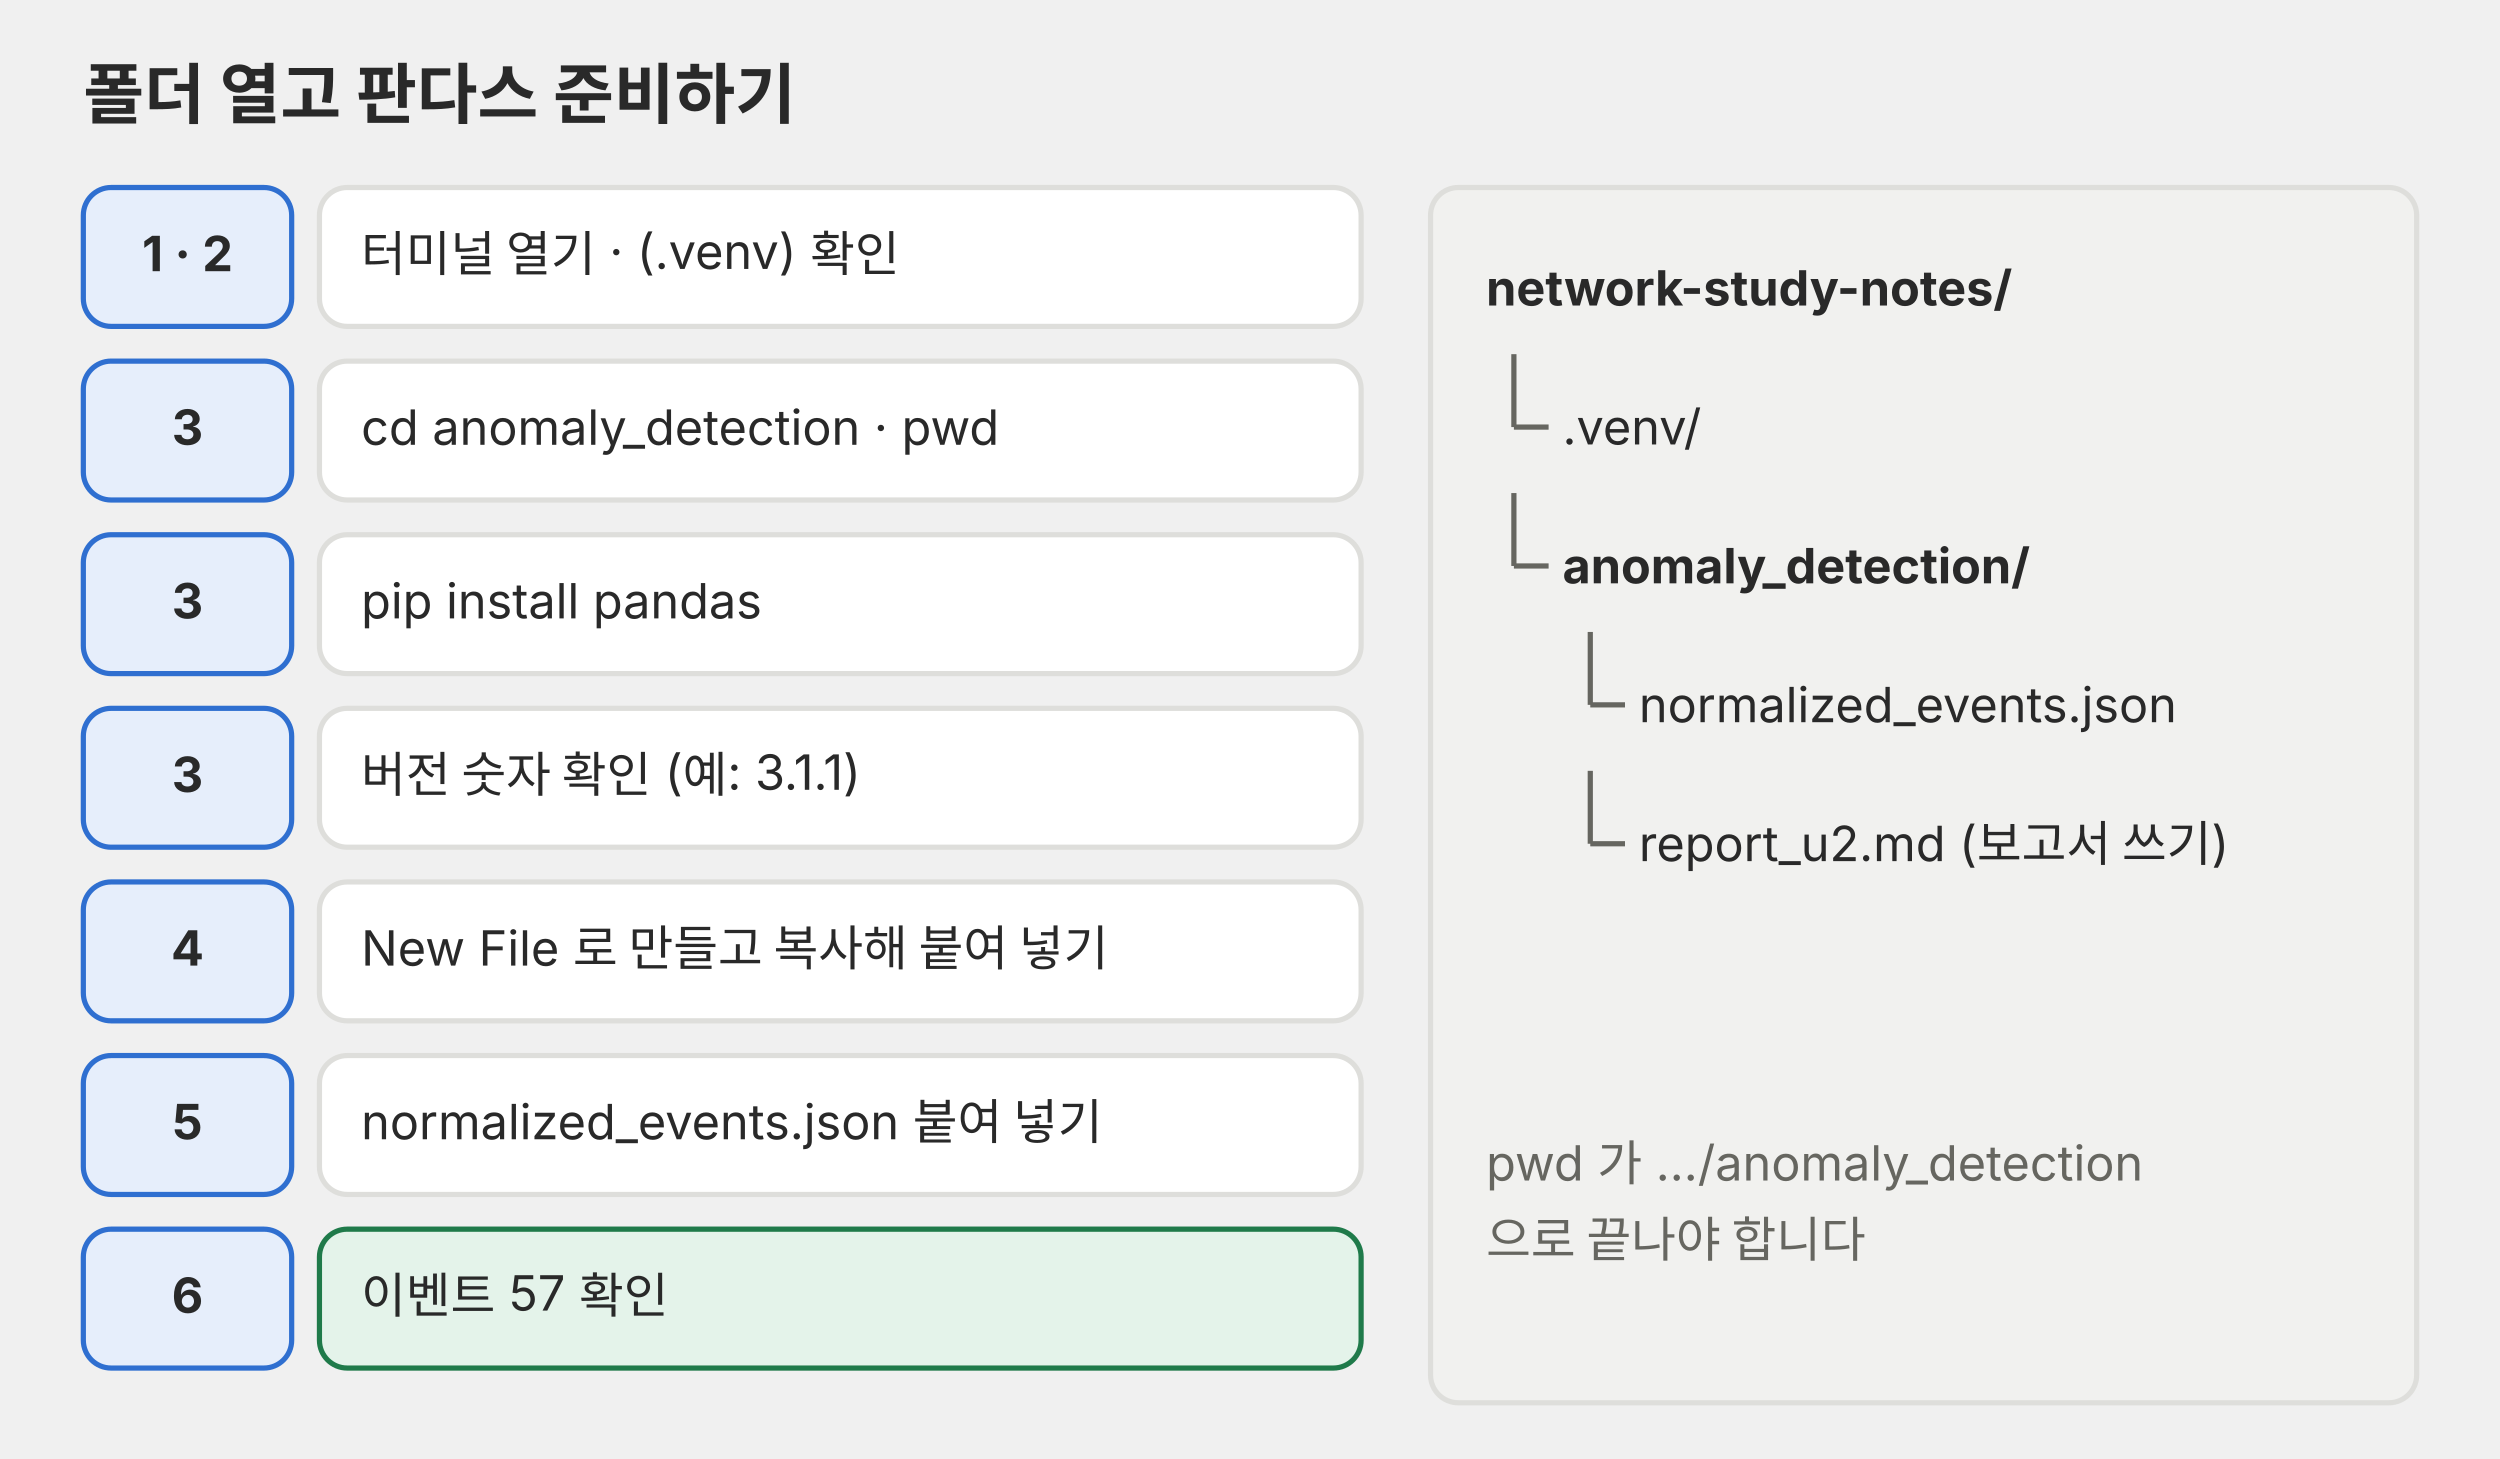
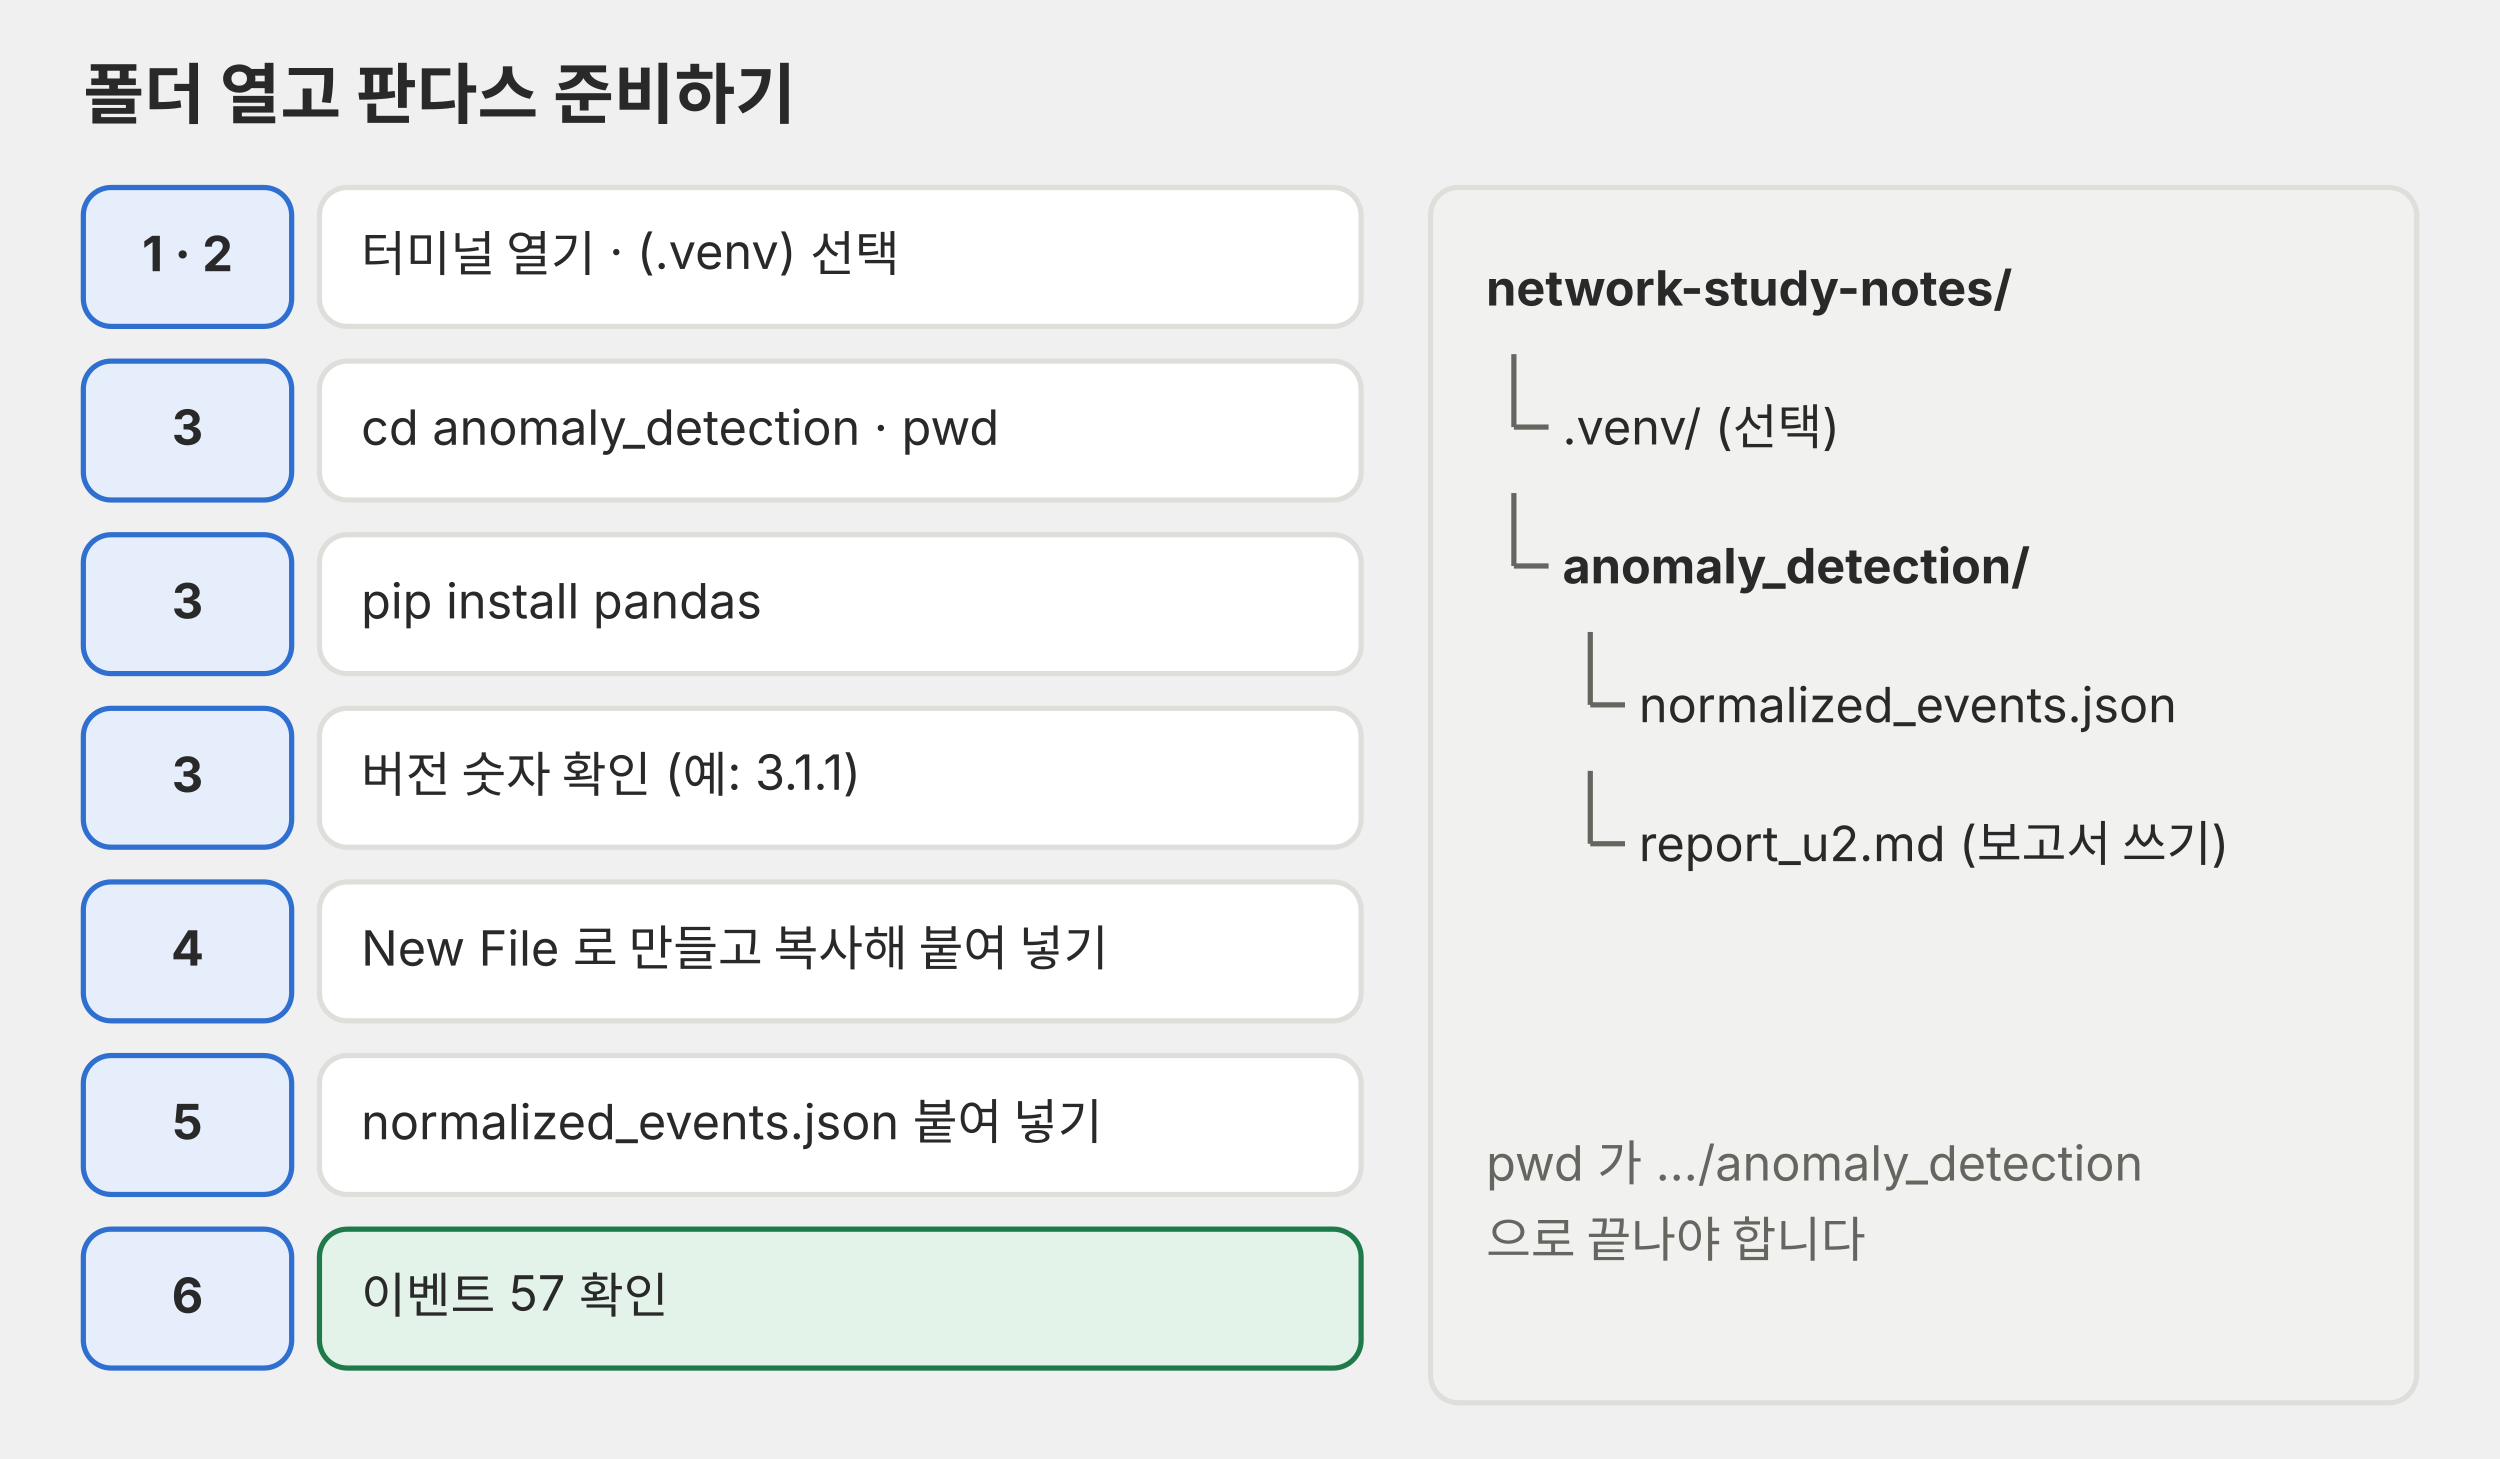
<svg xmlns="http://www.w3.org/2000/svg" viewBox="0 0 720 420" role="img">
  <defs>
    <marker id="a-p02" viewBox="0 0 10 10" refX="9" refY="5" markerWidth="7" markerHeight="7" orient="auto-start-reverse">
      <path d="M0,0 L10,5 L0,10 z" fill="#666660" />
    </marker>
  </defs>
  <g font-family="Pretendard, 'Noto Sans KR', -apple-system, 'Segoe UI', sans-serif">
    <text x="24" y="34" font-size="19" text-anchor="start" fill="#292929" font-weight="700">폴더 열고 판다스 준비하기</text>
    <rect x="24" y="54" width="60" height="40" rx="8" fill="#e6eefb" stroke="#2f6fd0" stroke-width="1.5" />
    <text x="54" y="78.1" font-size="14" text-anchor="middle" fill="#292929" font-weight="700">1 · 2</text>
    <rect x="92" y="54" width="300" height="40" rx="8" fill="#ffffff" stroke="#dededb" stroke-width="1.5" />
-     <text x="104" y="78.1" font-size="14" text-anchor="start" fill="#292929">터미널 열기 · (.venv) 확인</text>
+     <text x="104" y="78.1" font-size="14" text-anchor="start" fill="#292929">터미널 열기 · (.venv) 선택</text>
    <rect x="24" y="104" width="60" height="40" rx="8" fill="#e6eefb" stroke="#2f6fd0" stroke-width="1.5" />
    <text x="54" y="128.1" font-size="14" text-anchor="middle" fill="#292929" font-weight="700">3</text>
    <rect x="92" y="104" width="300" height="40" rx="8" fill="#ffffff" stroke="#dededb" stroke-width="1.5" />
    <text x="104" y="128.1" font-size="14" text-anchor="start" fill="#292929">cd anomaly_detection · pwd</text>
    <rect x="24" y="154" width="60" height="40" rx="8" fill="#e6eefb" stroke="#2f6fd0" stroke-width="1.5" />
    <text x="54" y="178.1" font-size="14" text-anchor="middle" fill="#292929" font-weight="700">3</text>
    <rect x="92" y="154" width="300" height="40" rx="8" fill="#ffffff" stroke="#dededb" stroke-width="1.5" />
    <text x="104" y="178.1" font-size="14" text-anchor="start" fill="#292929">pip install pandas</text>
    <rect x="24" y="204" width="60" height="40" rx="8" fill="#e6eefb" stroke="#2f6fd0" stroke-width="1.5" />
    <text x="54" y="228.1" font-size="14" text-anchor="middle" fill="#292929" font-weight="700">3</text>
    <rect x="92" y="204" width="300" height="40" rx="8" fill="#ffffff" stroke="#dededb" stroke-width="1.5" />
    <text x="104" y="228.1" font-size="14" text-anchor="start" fill="#292929">버전 숫자 확인 (예: 3.1.1)</text>
    <rect x="24" y="254" width="60" height="40" rx="8" fill="#e6eefb" stroke="#2f6fd0" stroke-width="1.5" />
    <text x="54" y="278.1" font-size="14" text-anchor="middle" fill="#292929" font-weight="700">4</text>
    <rect x="92" y="254" width="300" height="40" rx="8" fill="#ffffff" stroke="#dededb" stroke-width="1.5" />
    <text x="104" y="278.1" font-size="14" text-anchor="start" fill="#292929">New File 로 만들고 복사해 붙여 넣기</text>
    <rect x="24" y="304" width="60" height="40" rx="8" fill="#e6eefb" stroke="#2f6fd0" stroke-width="1.5" />
    <text x="54" y="328.1" font-size="14" text-anchor="middle" fill="#292929" font-weight="700">5</text>
    <rect x="92" y="304" width="300" height="40" rx="8" fill="#ffffff" stroke="#dededb" stroke-width="1.5" />
    <text x="104" y="328.1" font-size="14" text-anchor="start" fill="#292929">normalized_events.json 붙여 넣기</text>
    <rect x="24" y="354" width="60" height="40" rx="8" fill="#e6eefb" stroke="#2f6fd0" stroke-width="1.5" />
    <text x="54" y="378.1" font-size="14" text-anchor="middle" fill="#292929" font-weight="700">6</text>
    <rect x="92" y="354" width="300" height="40" rx="8" fill="#e4f3ea" stroke="#1f7a4a" stroke-width="1.5" />
    <text x="104" y="378.1" font-size="14" text-anchor="start" fill="#292929">이벤트 57 확인</text>
    <rect x="412" y="54" width="284" height="350" rx="8" fill="#f1f1ef" stroke="#dededb" stroke-width="1.5" />
    <text x="428" y="88" font-size="14" text-anchor="start" fill="#292929" font-weight="700">network-study-notes/</text>
    <line x1="436" y1="102" x2="436" y2="123" stroke="#666660" stroke-width="1.5" />
    <line x1="436" y1="123" x2="446" y2="123" stroke="#666660" stroke-width="1.5" />
-     <text x="450" y="128" font-size="14" text-anchor="start" fill="#292929">.venv/</text>
+     <text x="450" y="128" font-size="14" text-anchor="start" fill="#292929">.venv/ (선택)</text>
    <line x1="436" y1="142" x2="436" y2="163" stroke="#666660" stroke-width="1.5" />
    <line x1="436" y1="163" x2="446" y2="163" stroke="#666660" stroke-width="1.5" />
    <text x="450" y="168" font-size="14" text-anchor="start" fill="#292929" font-weight="700">anomaly_detection/</text>
    <line x1="458" y1="182" x2="458" y2="203" stroke="#666660" stroke-width="1.5" />
    <line x1="458" y1="203" x2="468" y2="203" stroke="#666660" stroke-width="1.5" />
    <text x="472" y="208" font-size="14" text-anchor="start" fill="#292929">normalized_events.json</text>
    <line x1="458" y1="222" x2="458" y2="243" stroke="#666660" stroke-width="1.5" />
    <line x1="458" y1="243" x2="468" y2="243" stroke="#666660" stroke-width="1.5" />
    <text x="472" y="248" font-size="14" text-anchor="start" fill="#292929">report_u2.md (보고서 쓰기)</text>
    <text x="428" y="340" font-size="14" text-anchor="start" fill="#666660">pwd 가 …/anomaly_detection</text>
    <text x="428" y="362" font-size="14" text-anchor="start" fill="#666660">으로 끝나야 합니다</text>
  </g>
</svg>
